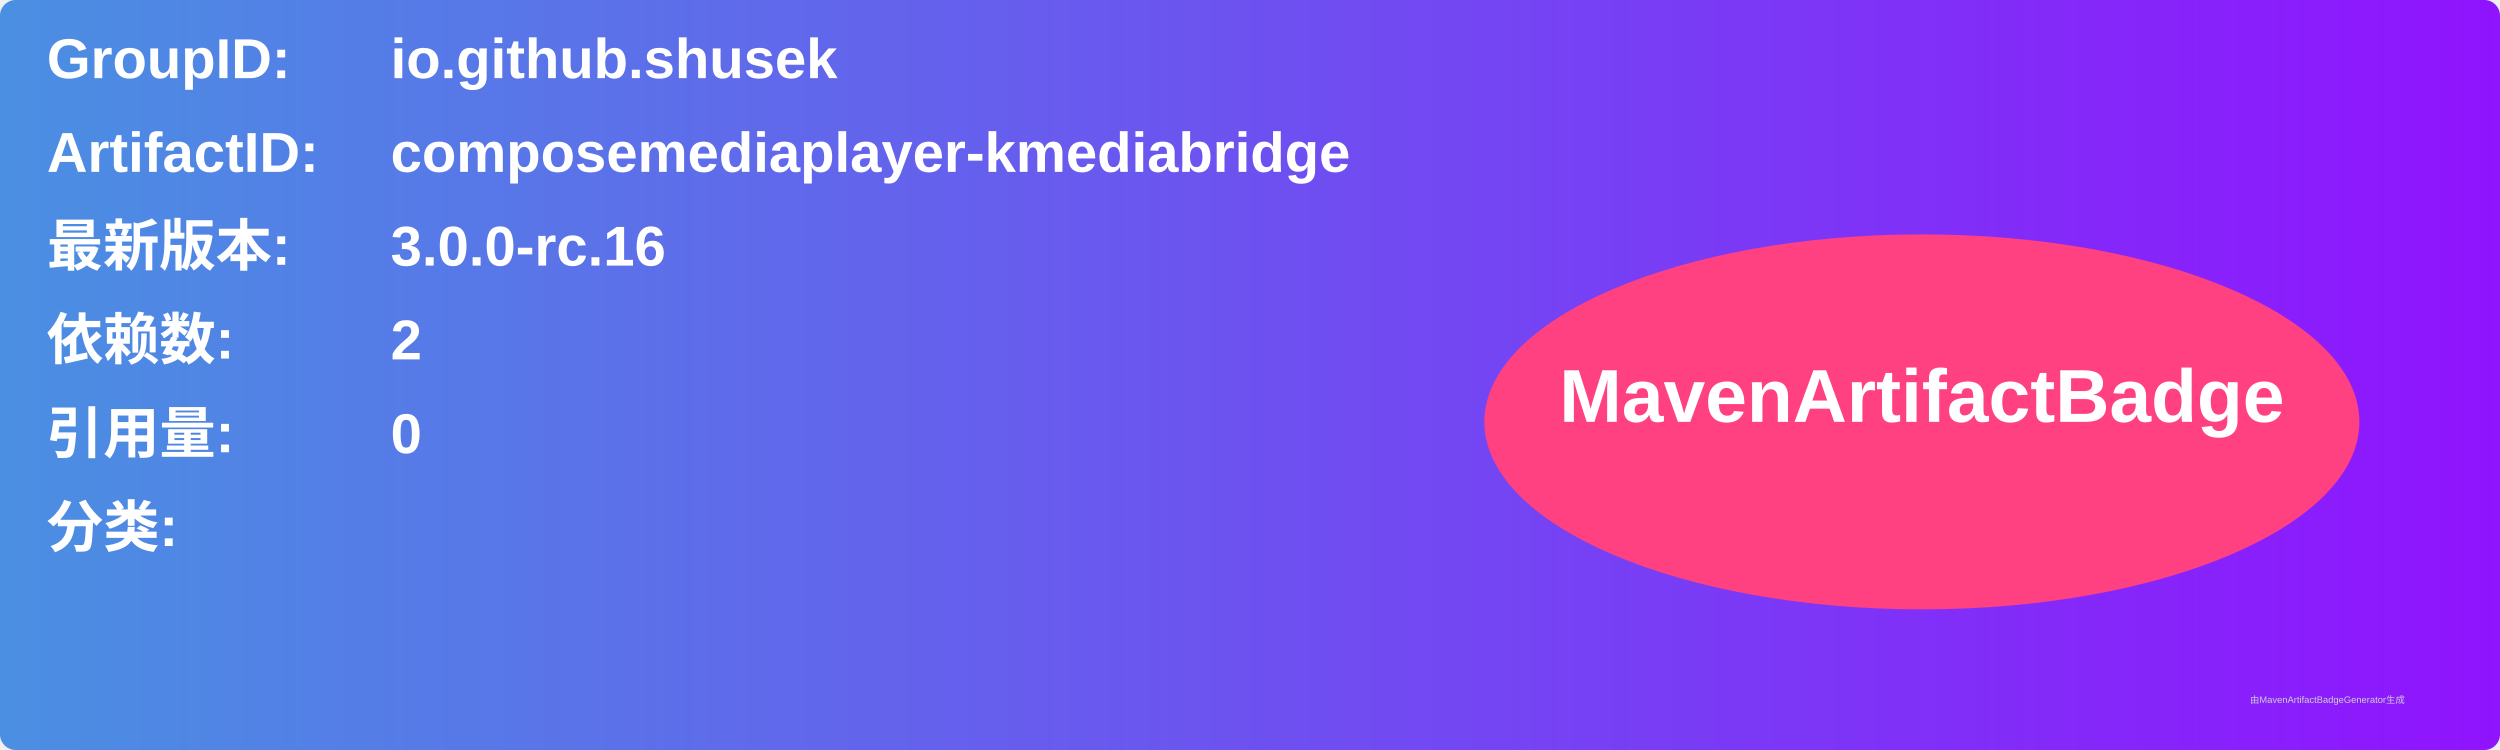
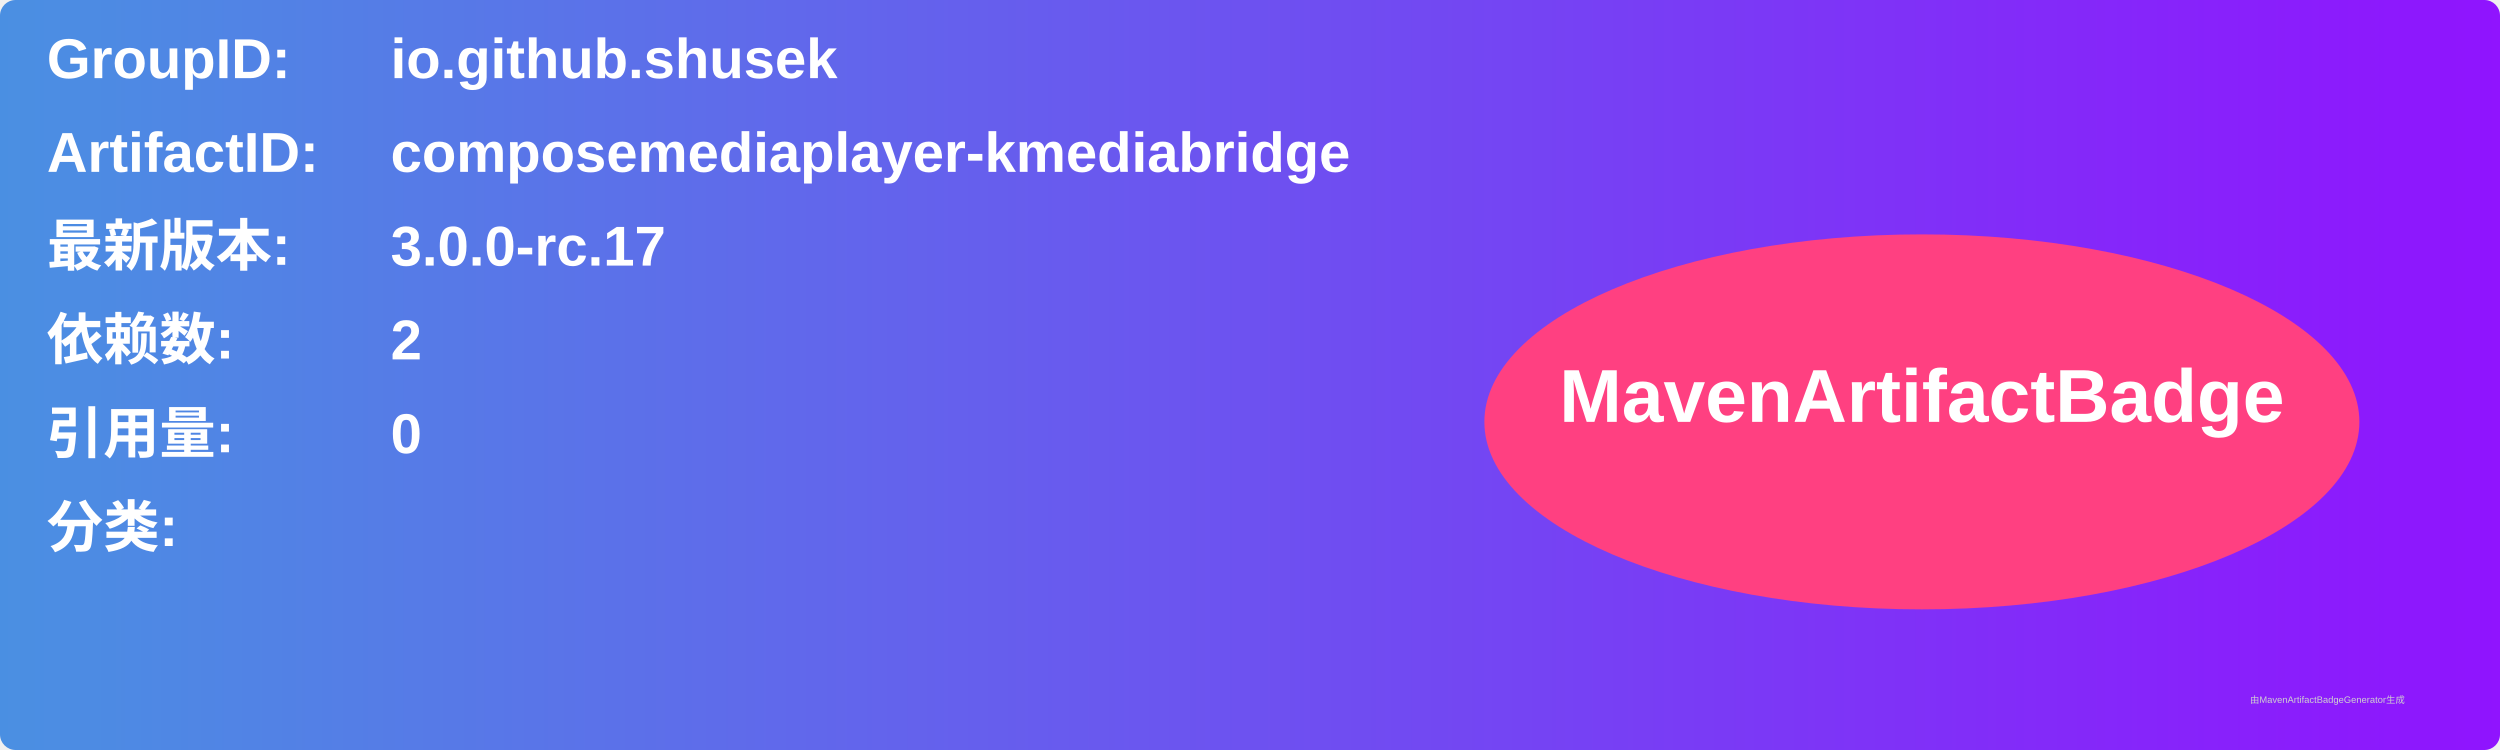
<svg xmlns="http://www.w3.org/2000/svg" width="800" height="240" viewBox="0 0 800 240">
  <linearGradient id="grad" x1="0%" y1="0%" x2="100%" y2="0%">
    <stop offset="0%" stop-color="#4a90e2" />
    <stop offset="100%" stop-color="#9013fe" />
  </linearGradient>
  <rect width="100%" height="100%" rx="5" ry="5" fill="url(#grad)" />
  <g transform="translate(15, 15)">
    <text x="0" y="10" font-family="Arial" font-size="18" fill="white" font-weight="bold" width="260">GroupID:</text>
    <text x="110" y="10" font-family="Arial" font-size="18" fill="white" font-weight="bold" width="460">io.github.shusek</text>
    <text x="0" y="40" font-family="Arial" font-size="18" fill="white" font-weight="bold" width="260">ArtifactID:</text>
    <text x="110" y="40" font-family="Arial" font-size="18" fill="white" font-weight="bold" width="460">composemediaplayer-kmediabridge</text>
    <text x="0" y="70" font-family="Arial" font-size="18" fill="white" font-weight="bold">最新版本:</text>
    <text x="110" y="70" font-family="Arial" font-size="18" fill="white" font-weight="bold">
-       <tspan font-weight="bold">3.0.0-rc.16</tspan>
+       <tspan font-weight="bold">3.0.0-rc.17</tspan>
    </text>
    <text x="0" y="100" font-family="Arial" font-size="18" fill="white" font-weight="bold">依赖数: </text>
    <text x="110" y="100" font-family="Arial" font-size="18" fill="white">
      <tspan font-weight="bold">2</tspan>
    </text>
    <text x="0" y="130" font-family="Arial" font-size="18" fill="white" font-weight="bold">引用量: </text>
    <text x="110" y="130" font-family="Arial" font-size="18" fill="white">
      <tspan font-weight="bold">0</tspan>
    </text>
    <text x="0" y="160" font-family="Arial" font-size="18" fill="white" font-weight="bold">分类:</text>
    <text x="10" y="190" font-family="Arial" font-size="10" fill="white">
      <tspan font-weight="bold" />
    </text>
    <ellipse cx="600" cy="120" rx="140" ry="60" fill="#ff4081" />
    <text x="600" y="120" text-anchor="middle" font-family="Arial" font-size="24" fill="white" font-weight="bold">MavenArtifactBadge</text>
  </g>
  <text x="720" y="225" font-family="Arial" font-size="3" fill="#d0d0d0">由MavenArtifactBadgeGenerator生成</text>
</svg>
